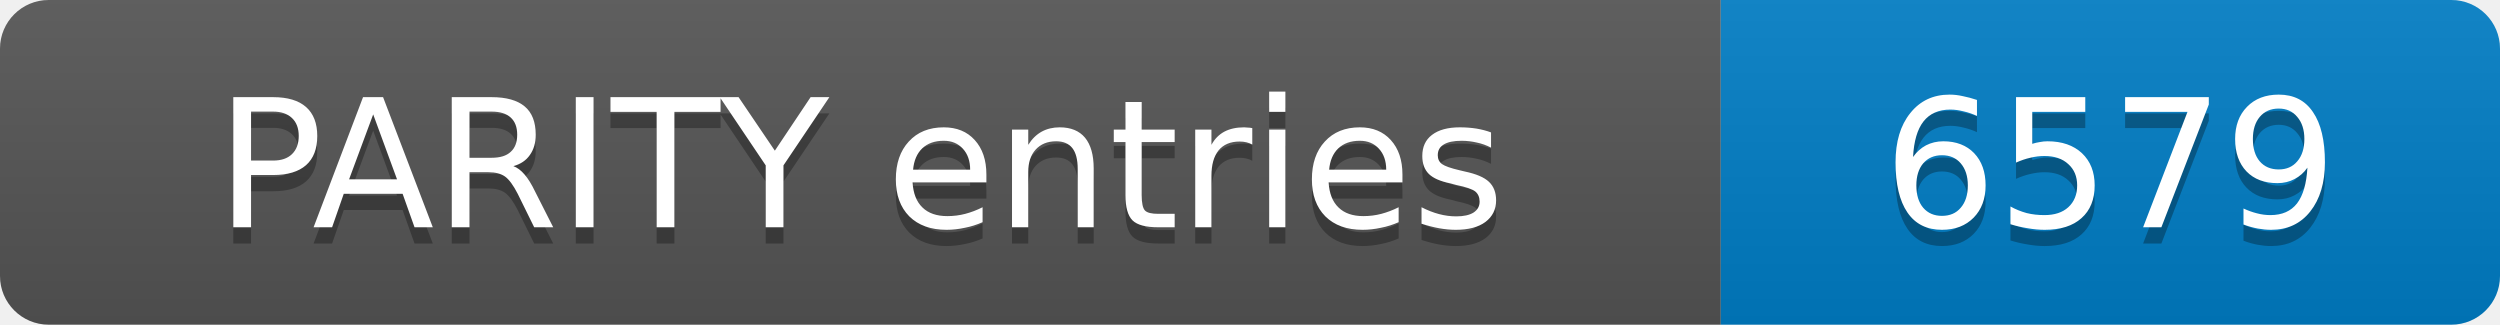
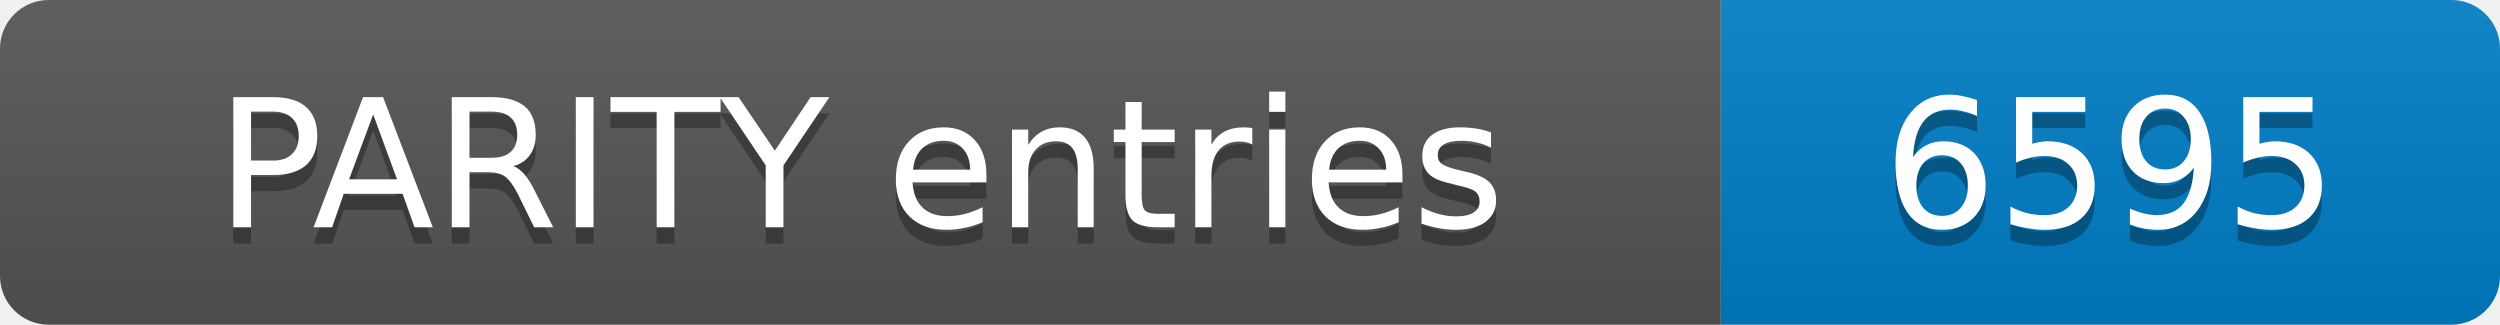
- <svg xmlns="http://www.w3.org/2000/svg" width="154" height="20" role="img" aria-label="PARITY entries: 6579">
+ <svg xmlns="http://www.w3.org/2000/svg" width="154" height="20" role="img" aria-label="PARITY entries: 6595">
  <linearGradient id="s" x2="0" y2="100%">
    <stop offset="0" stop-color="#bbb" stop-opacity=".1" />
    <stop offset="1" stop-opacity=".1" />
  </linearGradient>
  <clipPath id="r">
    <rect width="154" height="20" rx="3" fill="#fff" />
  </clipPath>
  <g clip-path="url(#r)">
    <rect width="106" height="20" fill="#555" />
    <rect x="106" width="48" height="20" fill="#007ec6" />
    <rect width="154" height="20" fill="url(#s)" />
  </g>
  <g fill="#fff" text-anchor="middle" font-family="Verdana,Geneva,DejaVu Sans,sans-serif" font-size="11">
    <text x="53.0" y="15" fill="#010101" fill-opacity=".3">PARITY entries</text>
    <text x="53.0" y="14">PARITY entries</text>
-     <text x="130.0" y="15" fill="#010101" fill-opacity=".3">6579</text>
-     <text x="130.0" y="14">6579</text>
+     <text x="130.0" y="15" fill="#010101" fill-opacity=".3">6595</text>
+     <text x="130.0" y="14">6595</text>
  </g>
</svg>
